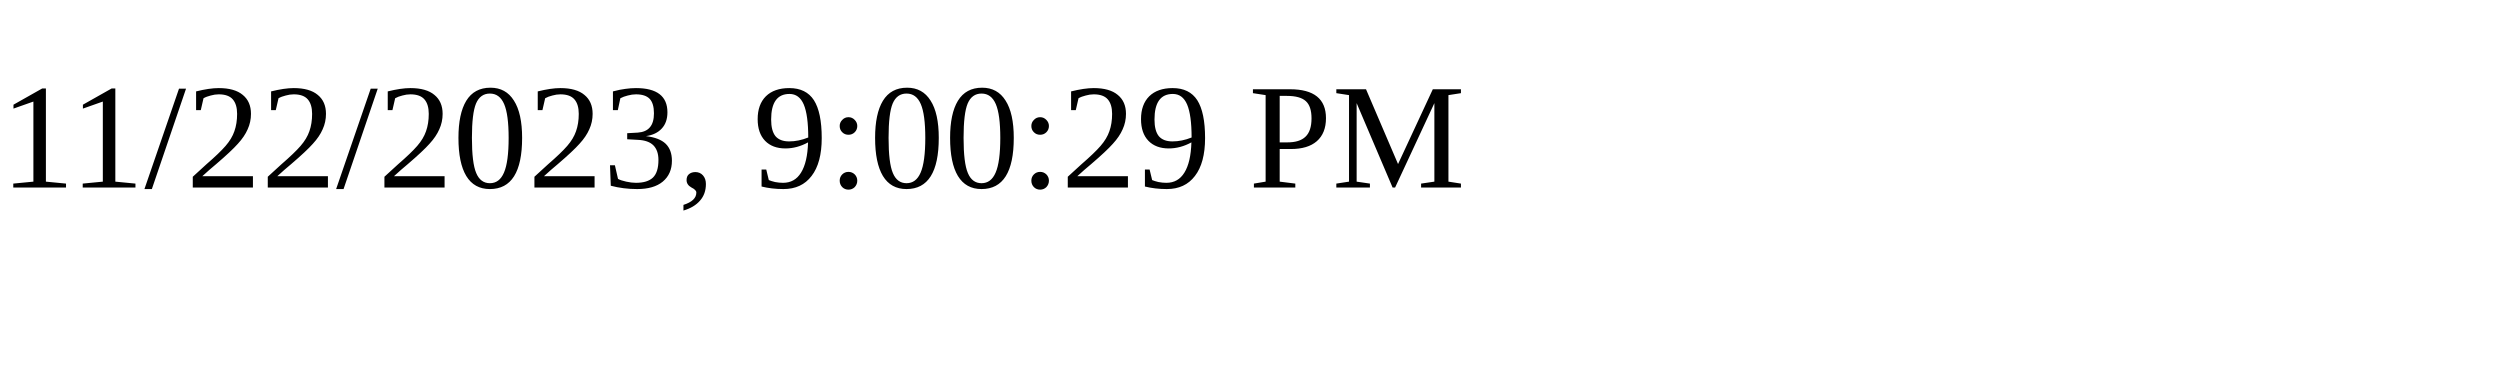
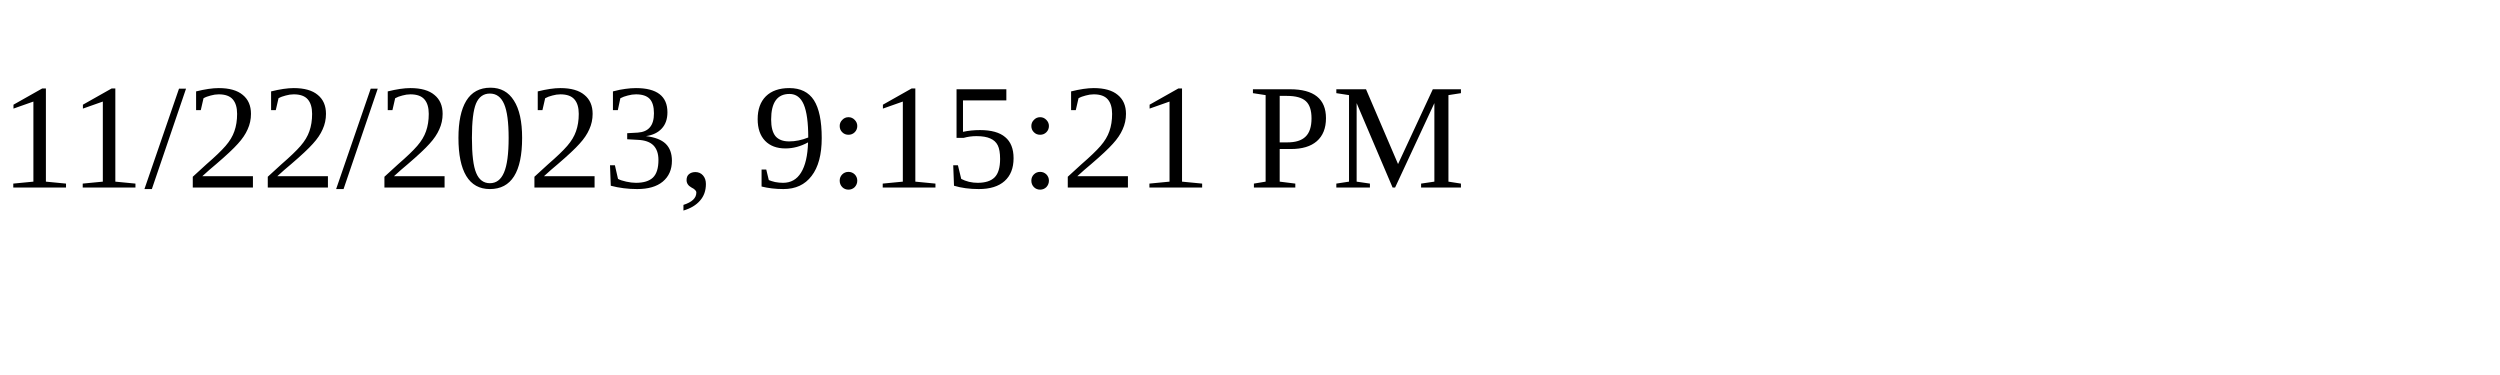
<svg xmlns="http://www.w3.org/2000/svg" height="30" width="200">
-   <text x="0" y="15">11/22/2023, 9:00:29 PM</text>
+   <text x="0" y="15">11/22/2023, 9:15:21 PM</text>
</svg>
